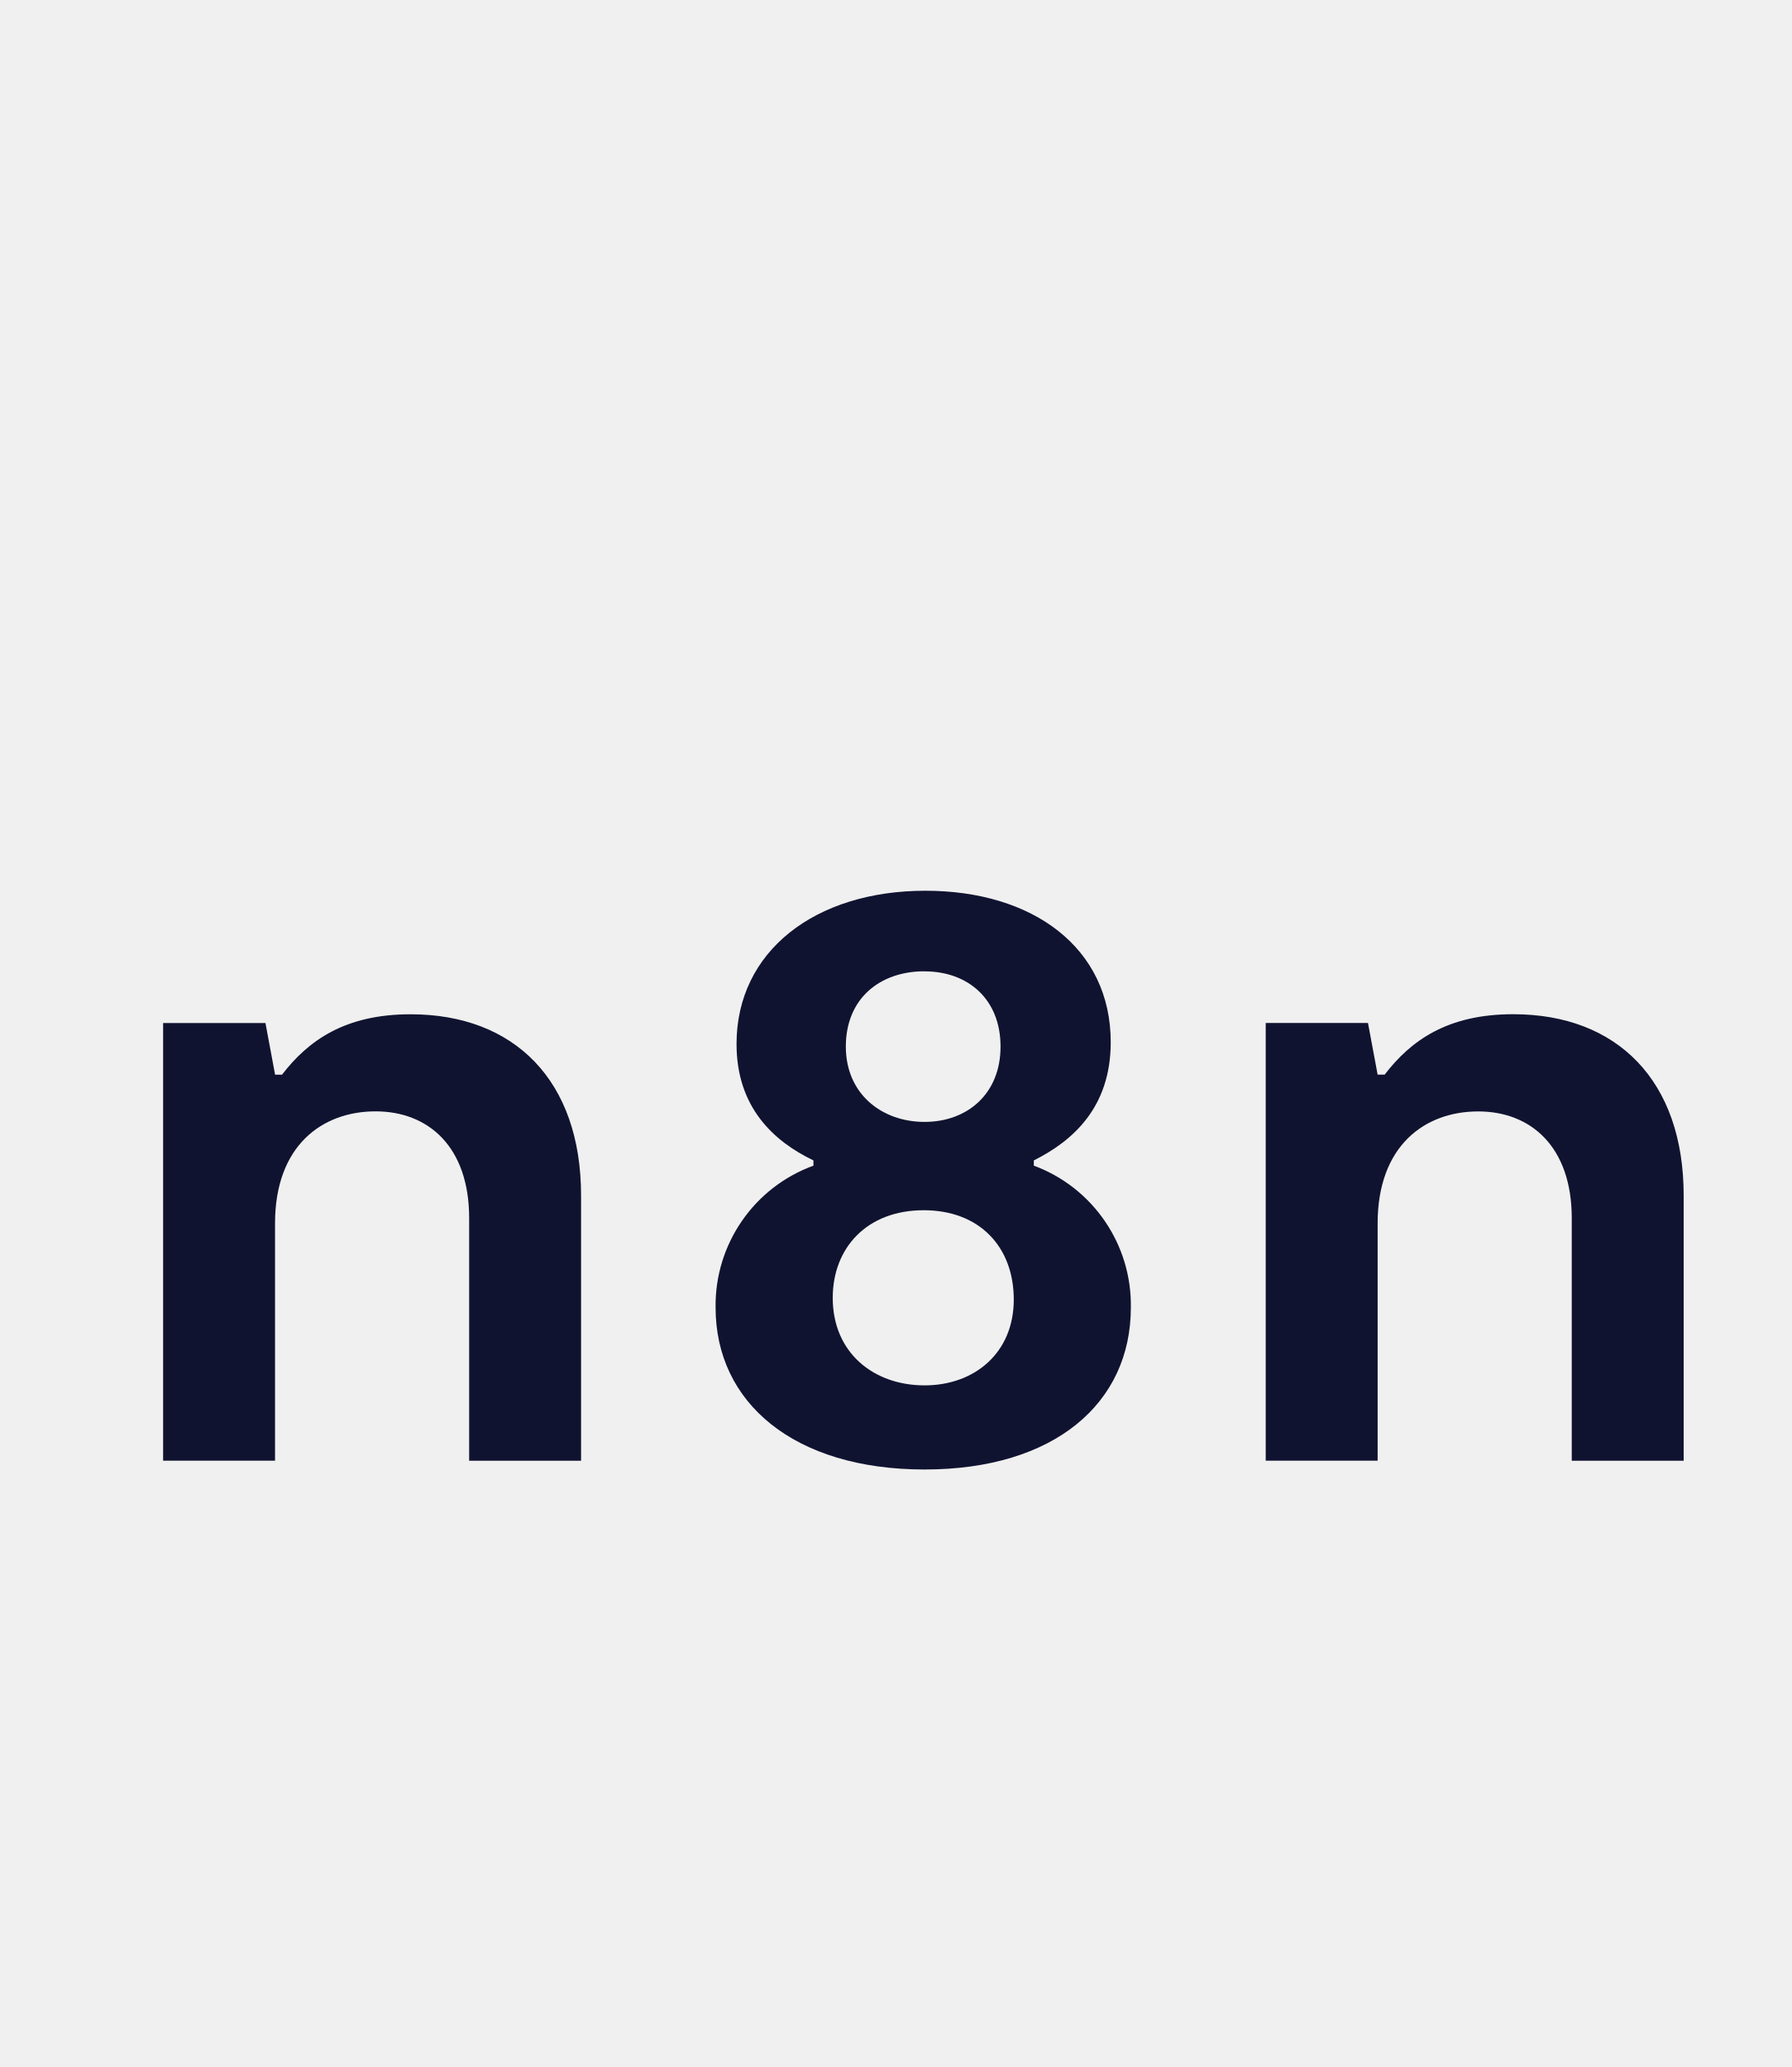
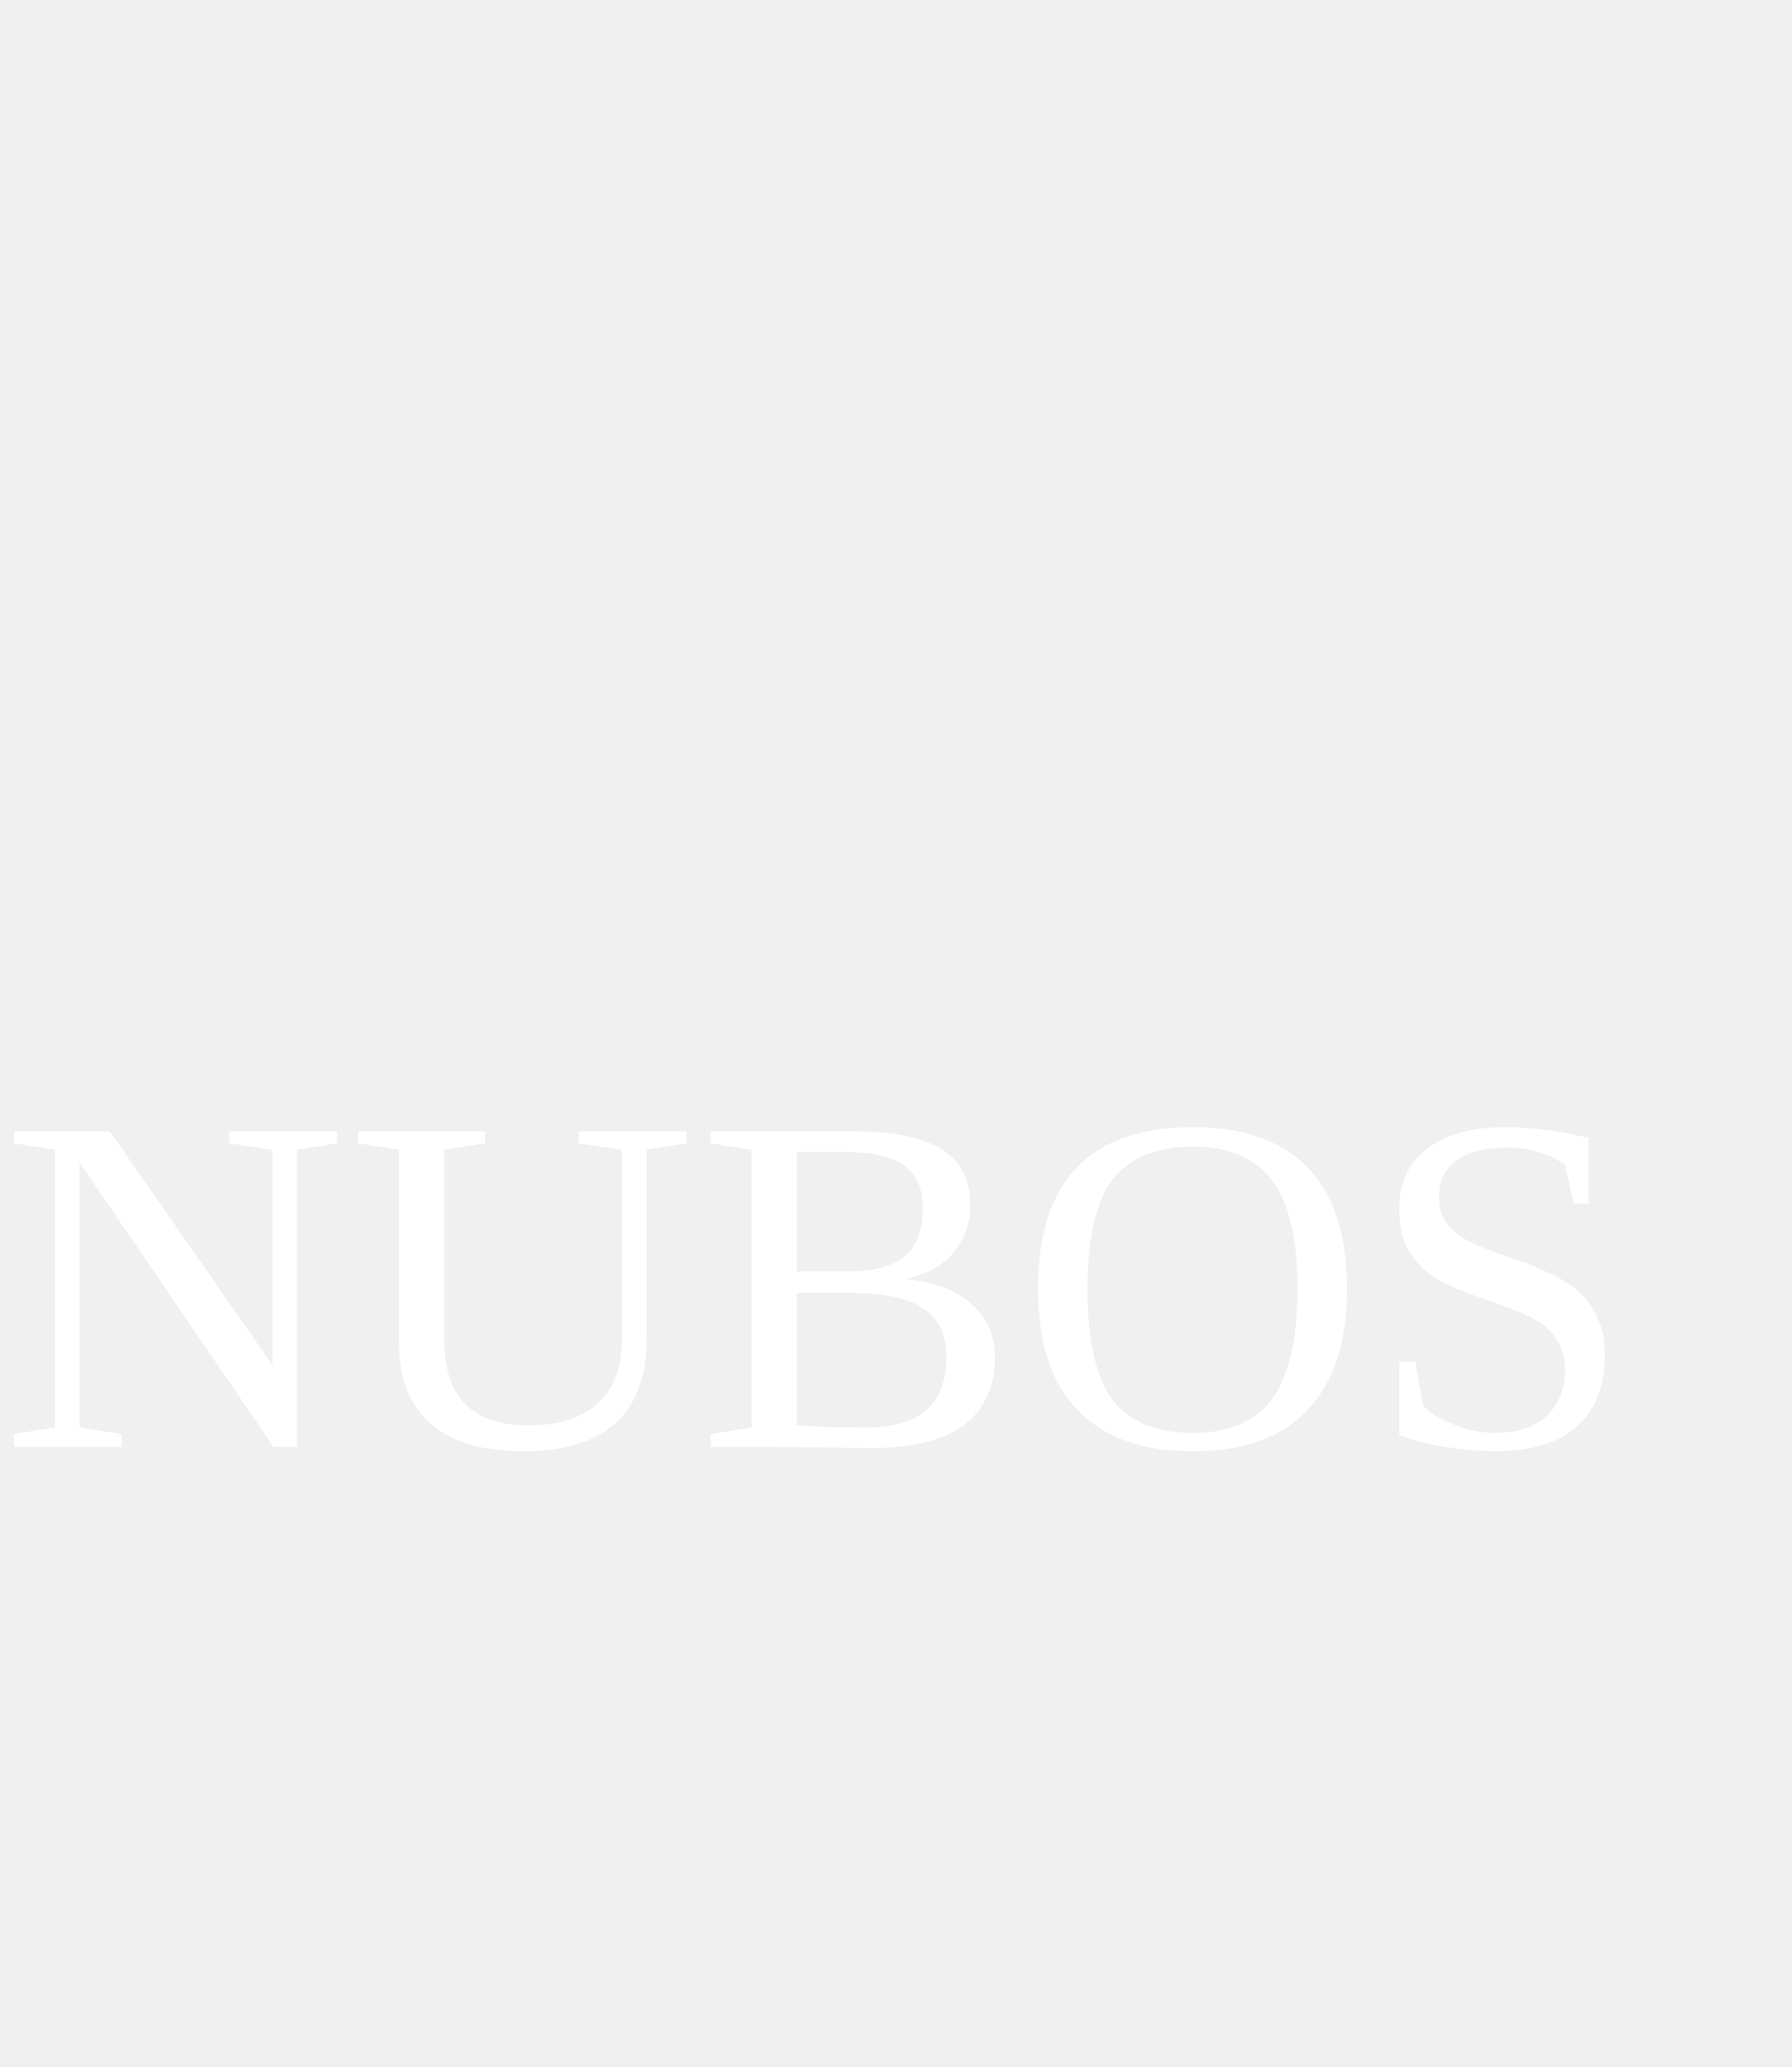
<svg width="26" height="30">
-   <g fill="#101330" transform="translate(-33, 10)">
-     <path fill-rule="evenodd" clip-rule="evenodd" d="M 48.002,6.918 V 6.842 c 0.558,-0.28 1.116,-0.762 1.116,-1.716 0,-1.372 -1.13,-2.198 -2.69,-2.198 -1.598,0 -2.74,0.877 -2.74,2.224 0,0.915 0.533,1.41 1.116,1.69 v 0.076 a 2.16,2.16 0 0 0 -1.42,2.059 c 0,1.385 1.141,2.351 3.032,2.351 1.89,0 2.994,-0.966 2.994,-2.351 A 2.16,2.16 0 0 0 48.002,6.918 m -1.587,-2.82 c 0.635,0 1.104,0.406 1.104,1.092 0,0.686 -0.482,1.093 -1.103,1.093 -0.622,0 -1.142,-0.407 -1.142,-1.093 0,-0.699 0.495,-1.093 1.142,-1.093 m 0,6.01 c -0.735,0 -1.332,-0.47 -1.332,-1.27 0,-0.725 0.495,-1.272 1.32,-1.272 0.812,0 1.307,0.534 1.307,1.297 0,0.775 -0.571,1.245 -1.294,1.245" />
-     <path d="m 51.367,11.2 h 1.624 V 7.758 c 0,-1.131 0.685,-1.627 1.46,-1.627 0.76,0 1.357,0.509 1.357,1.55 v 3.52 h 1.624 V 7.35 c 0,-1.664 -0.964,-2.63 -2.474,-2.63 -0.952,0 -1.485,0.381 -1.865,0.877 h -0.102 l -0.14,-0.75 h -1.484 z m -14.376,0 H 35.367 V 4.848 h 1.485 l 0.14,0.75 h 0.1 c 0.381,-0.496 0.914,-0.877 1.866,-0.877 1.51,0 2.474,0.966 2.474,2.63 v 3.85 H 39.808 V 7.68 c 0,-1.041 -0.596,-1.55 -1.358,-1.55 -0.774,0 -1.459,0.496 -1.459,1.627 z" />
+   <g fill="#ffffff" transform="translate(-30, 6)">
+     <text x="30" y="15" font-size="7">NUBOS</text>
  </g>
</svg>
